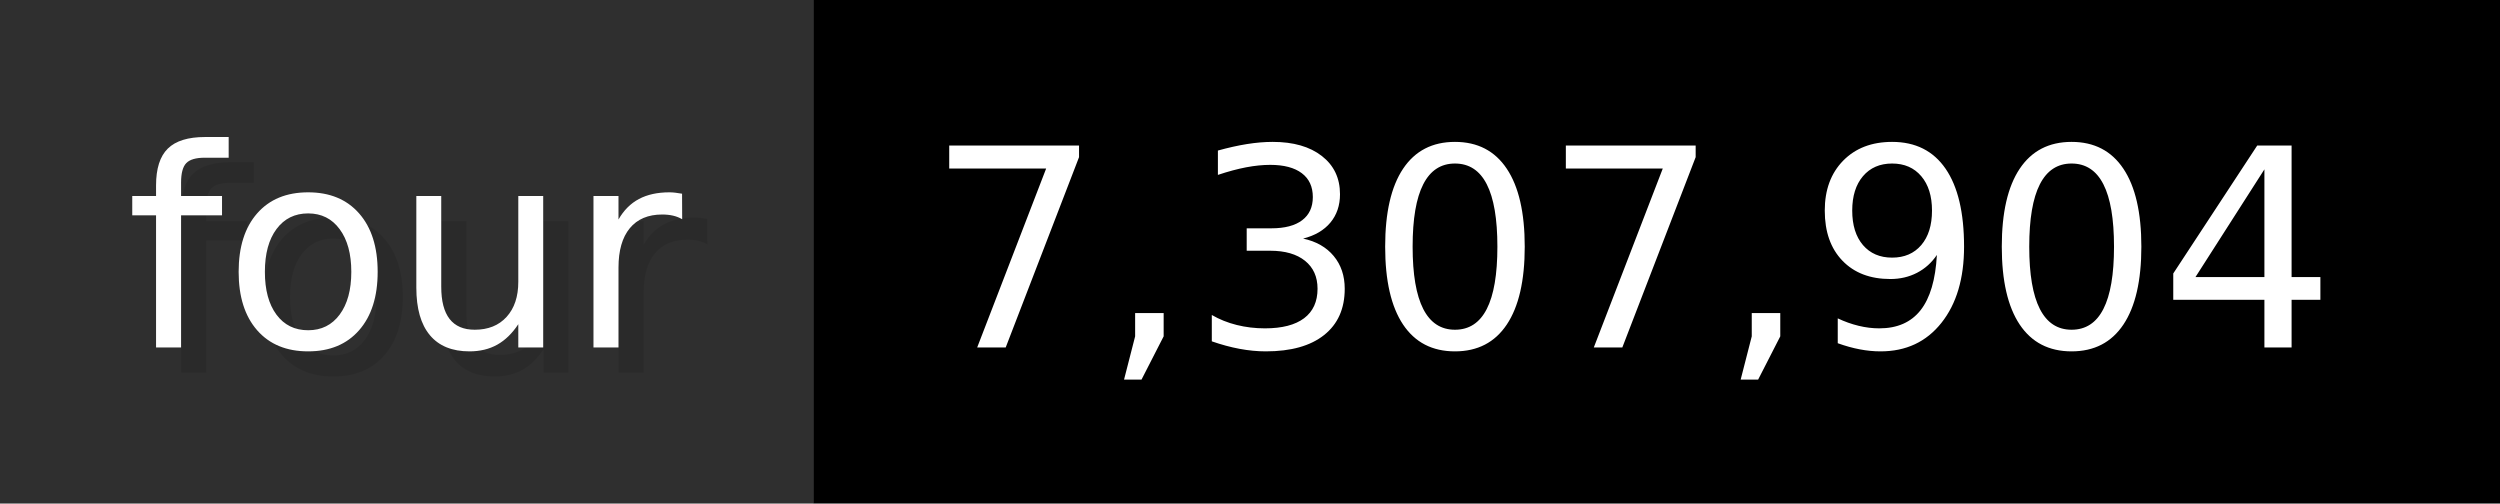
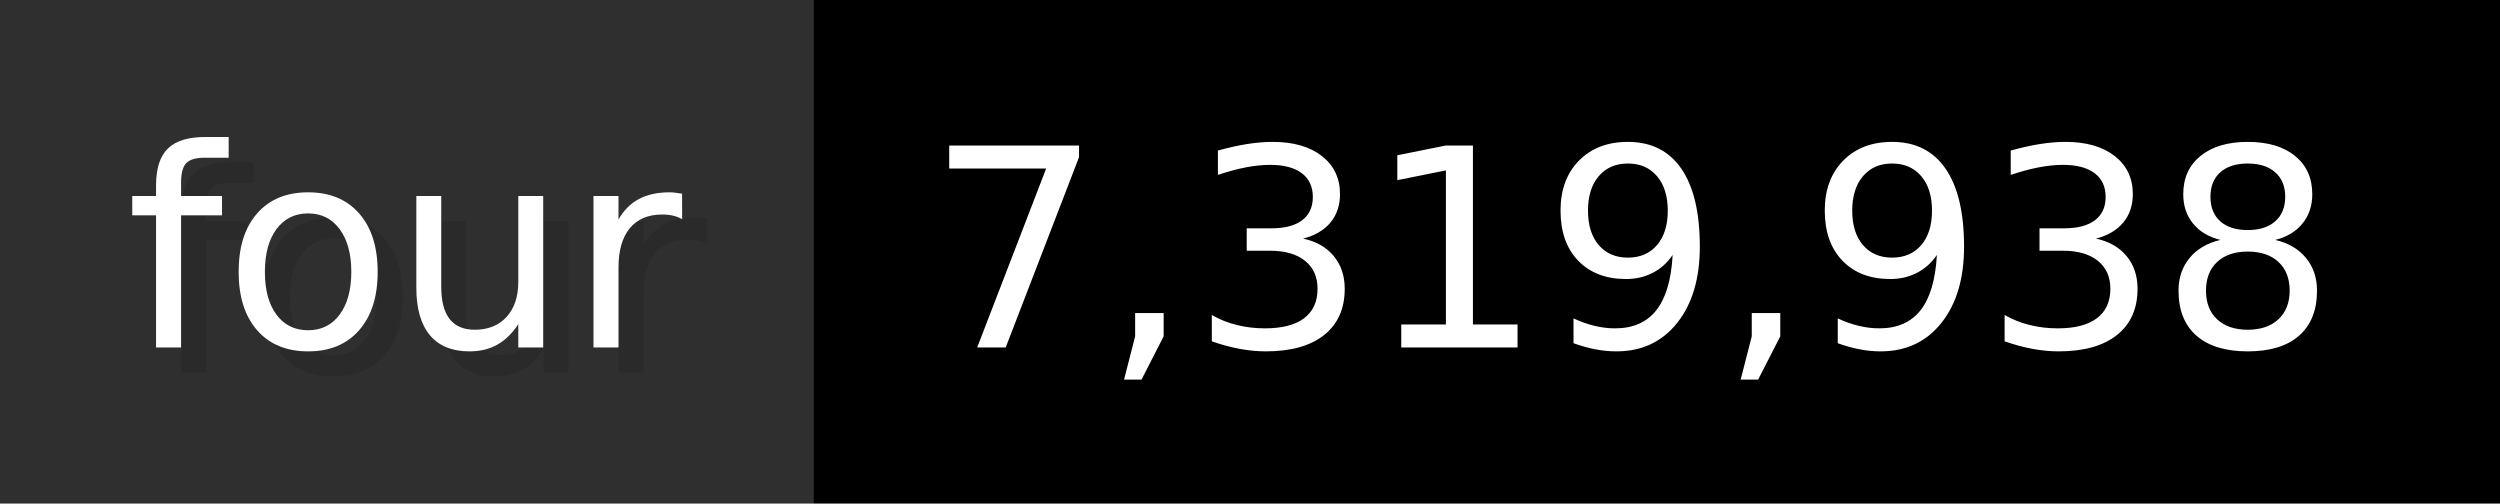
- <svg xmlns="http://www.w3.org/2000/svg" width="99.3" height="20" viewBox="0 0 993 200" role="img" aria-label="four: 7,307,904">
+ <svg xmlns="http://www.w3.org/2000/svg" width="99.3" height="20" viewBox="0 0 993 200" role="img" aria-label="four: 7,319,938">
  <g>
    <rect fill="#2F2F2F" width="323" height="200" />
    <rect fill="#" x="323" width="670" height="200" />
  </g>
  <g aria-hidden="true" fill="#fff" text-anchor="start" font-family="Verdana,DejaVu Sans,sans-serif" font-size="110">
    <text x="60" y="148" textLength="223" fill="#000" opacity="0.1">four</text>
    <text x="50" y="138" textLength="223">four</text>
-     <text x="378" y="148" textLength="570" fill="#000" opacity="0.1">7,307,904</text>
-     <text x="368" y="138" textLength="570">7,307,904</text>
+     <text x="378" y="148" textLength="570" fill="#000" opacity="0.1">7,319,938</text>
+     <text x="368" y="138" textLength="570">7,319,938</text>
  </g>
</svg>
